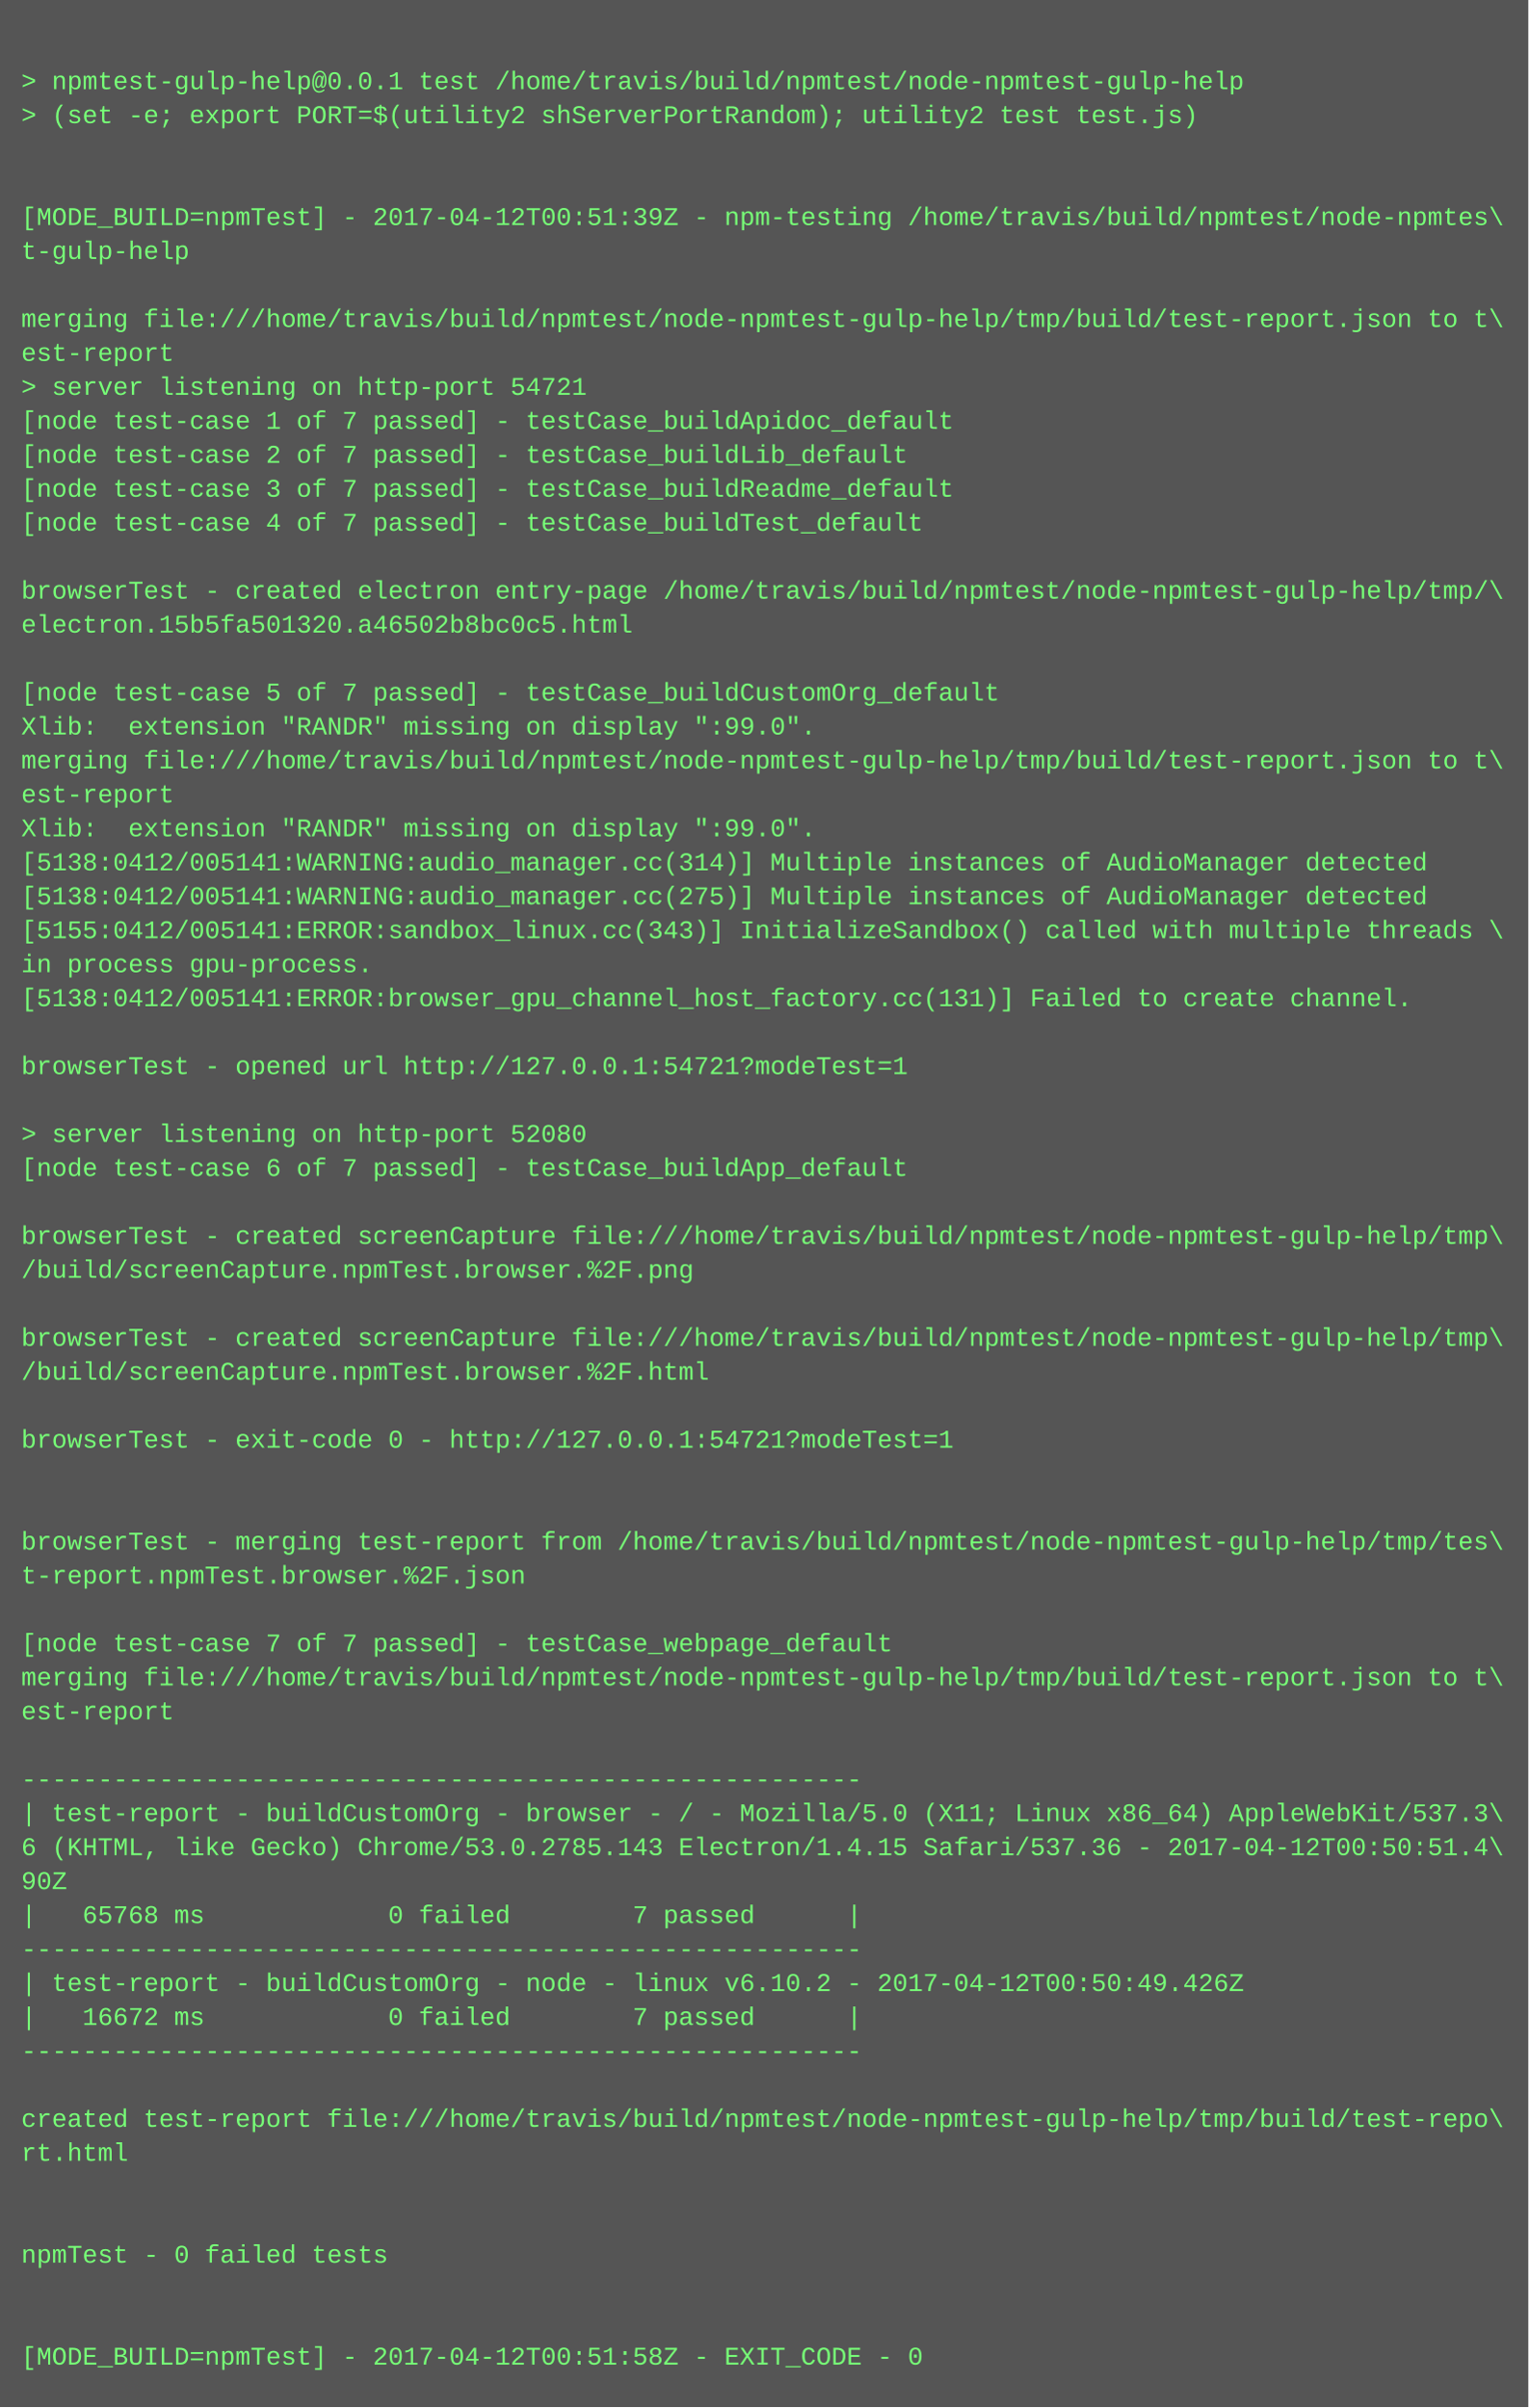
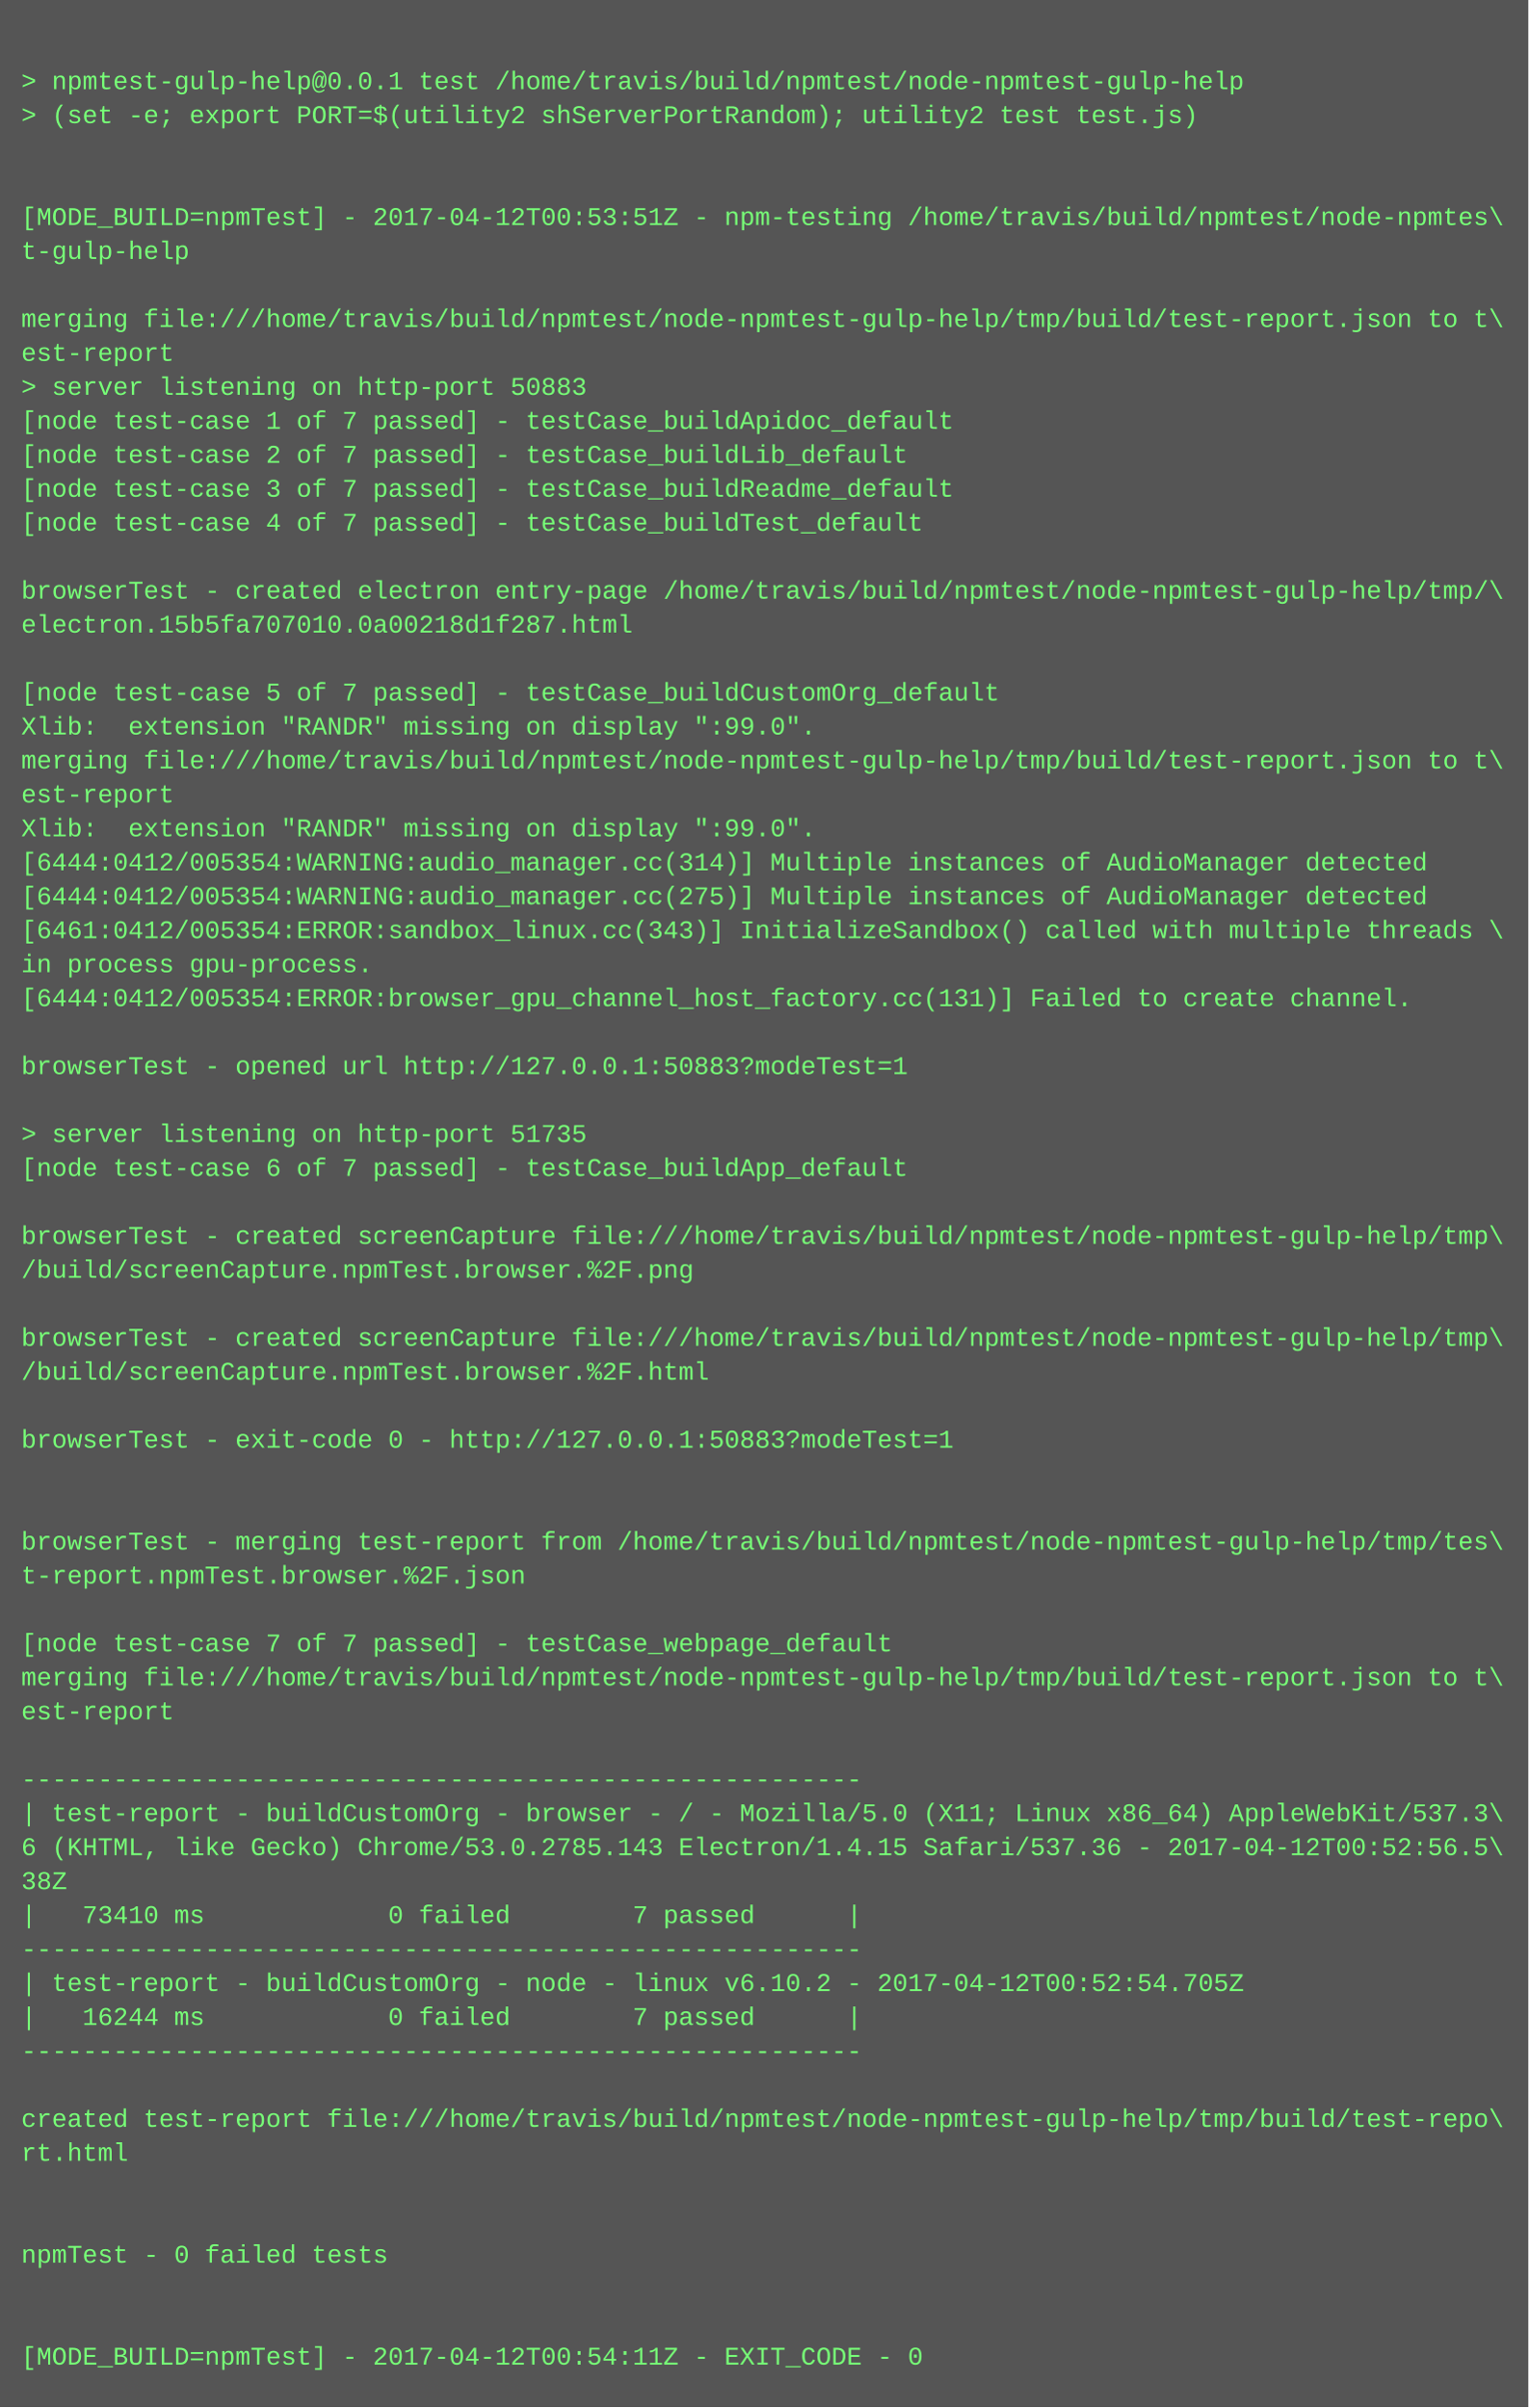
<svg xmlns="http://www.w3.org/2000/svg" height="1134" width="720">
  <rect height="1134" fill="#555" width="720" />
  <text fill="#7f7" font-family="Courier New" font-size="12" xml:space="preserve">
    <tspan x="10" y="26" />
    <tspan x="10" y="42">&gt; npmtest-gulp-help@0.0.1 test /home/travis/build/npmtest/node-npmtest-gulp-help</tspan>
    <tspan x="10" y="58">&gt; (set -e; export PORT=$(utility2 shServerPortRandom); utility2 test test.js)</tspan>
    <tspan x="10" y="74" />
    <tspan x="10" y="90" />
-     <tspan x="10" y="106">[MODE_BUILD=npmTest] - 2017-04-12T00:51:39Z - npm-testing /home/travis/build/npmtest/node-npmtes\</tspan>
+     <tspan x="10" y="106">[MODE_BUILD=npmTest] - 2017-04-12T00:53:51Z - npm-testing /home/travis/build/npmtest/node-npmtes\</tspan>
    <tspan x="10" y="122">t-gulp-help</tspan>
    <tspan x="10" y="138" />
    <tspan x="10" y="154">merging file:///home/travis/build/npmtest/node-npmtest-gulp-help/tmp/build/test-report.json to t\</tspan>
    <tspan x="10" y="170">est-report</tspan>
-     <tspan x="10" y="186">&gt; server listening on http-port 54721</tspan>
+     <tspan x="10" y="186">&gt; server listening on http-port 50883</tspan>
    <tspan x="10" y="202">[node test-case 1 of 7 passed] - testCase_buildApidoc_default</tspan>
    <tspan x="10" y="218">[node test-case 2 of 7 passed] - testCase_buildLib_default</tspan>
    <tspan x="10" y="234">[node test-case 3 of 7 passed] - testCase_buildReadme_default</tspan>
    <tspan x="10" y="250">[node test-case 4 of 7 passed] - testCase_buildTest_default</tspan>
    <tspan x="10" y="266" />
    <tspan x="10" y="282">browserTest - created electron entry-page /home/travis/build/npmtest/node-npmtest-gulp-help/tmp/\</tspan>
-     <tspan x="10" y="298">electron.15b5fa501320.a46502b8bc0c5.html</tspan>
+     <tspan x="10" y="298">electron.15b5fa707010.0a00218d1f287.html</tspan>
    <tspan x="10" y="314" />
    <tspan x="10" y="330">[node test-case 5 of 7 passed] - testCase_buildCustomOrg_default</tspan>
    <tspan x="10" y="346">Xlib:  extension "RANDR" missing on display ":99.0".</tspan>
    <tspan x="10" y="362">merging file:///home/travis/build/npmtest/node-npmtest-gulp-help/tmp/build/test-report.json to t\</tspan>
    <tspan x="10" y="378">est-report</tspan>
    <tspan x="10" y="394">Xlib:  extension "RANDR" missing on display ":99.0".</tspan>
-     <tspan x="10" y="410">[5138:0412/005141:WARNING:audio_manager.cc(314)] Multiple instances of AudioManager detected</tspan>
-     <tspan x="10" y="426">[5138:0412/005141:WARNING:audio_manager.cc(275)] Multiple instances of AudioManager detected</tspan>
-     <tspan x="10" y="442">[5155:0412/005141:ERROR:sandbox_linux.cc(343)] InitializeSandbox() called with multiple threads \</tspan>
+     <tspan x="10" y="410">[6444:0412/005354:WARNING:audio_manager.cc(314)] Multiple instances of AudioManager detected</tspan>
+     <tspan x="10" y="426">[6444:0412/005354:WARNING:audio_manager.cc(275)] Multiple instances of AudioManager detected</tspan>
+     <tspan x="10" y="442">[6461:0412/005354:ERROR:sandbox_linux.cc(343)] InitializeSandbox() called with multiple threads \</tspan>
    <tspan x="10" y="458">in process gpu-process. </tspan>
-     <tspan x="10" y="474">[5138:0412/005141:ERROR:browser_gpu_channel_host_factory.cc(131)] Failed to create channel.</tspan>
+     <tspan x="10" y="474">[6444:0412/005354:ERROR:browser_gpu_channel_host_factory.cc(131)] Failed to create channel.</tspan>
    <tspan x="10" y="490" />
-     <tspan x="10" y="506">browserTest - opened url http://127.0.0.1:54721?modeTest=1</tspan>
+     <tspan x="10" y="506">browserTest - opened url http://127.0.0.1:50883?modeTest=1</tspan>
    <tspan x="10" y="522" />
-     <tspan x="10" y="538">&gt; server listening on http-port 52080</tspan>
+     <tspan x="10" y="538">&gt; server listening on http-port 51735</tspan>
    <tspan x="10" y="554">[node test-case 6 of 7 passed] - testCase_buildApp_default</tspan>
    <tspan x="10" y="570" />
    <tspan x="10" y="586">browserTest - created screenCapture file:///home/travis/build/npmtest/node-npmtest-gulp-help/tmp\</tspan>
    <tspan x="10" y="602">/build/screenCapture.npmTest.browser.%2F.png</tspan>
    <tspan x="10" y="618" />
    <tspan x="10" y="634">browserTest - created screenCapture file:///home/travis/build/npmtest/node-npmtest-gulp-help/tmp\</tspan>
    <tspan x="10" y="650">/build/screenCapture.npmTest.browser.%2F.html</tspan>
    <tspan x="10" y="666" />
-     <tspan x="10" y="682">browserTest - exit-code 0 - http://127.0.0.1:54721?modeTest=1</tspan>
+     <tspan x="10" y="682">browserTest - exit-code 0 - http://127.0.0.1:50883?modeTest=1</tspan>
    <tspan x="10" y="698" />
    <tspan x="10" y="714" />
    <tspan x="10" y="730">browserTest - merging test-report from /home/travis/build/npmtest/node-npmtest-gulp-help/tmp/tes\</tspan>
    <tspan x="10" y="746">t-report.npmTest.browser.%2F.json</tspan>
    <tspan x="10" y="762" />
    <tspan x="10" y="778">[node test-case 7 of 7 passed] - testCase_webpage_default</tspan>
    <tspan x="10" y="794">merging file:///home/travis/build/npmtest/node-npmtest-gulp-help/tmp/build/test-report.json to t\</tspan>
    <tspan x="10" y="810">est-report</tspan>
    <tspan x="10" y="826" />
    <tspan x="10" y="842">-------------------------------------------------------</tspan>
    <tspan x="10" y="858">| test-report - buildCustomOrg - browser - / - Mozilla/5.0 (X11; Linux x86_64) AppleWebKit/537.3\</tspan>
-     <tspan x="10" y="874">6 (KHTML, like Gecko) Chrome/53.0.2785.143 Electron/1.4.15 Safari/537.36 - 2017-04-12T00:50:51.4\</tspan>
-     <tspan x="10" y="890">90Z</tspan>
-     <tspan x="10" y="906">|   65768 ms            0 failed        7 passed      |</tspan>
+     <tspan x="10" y="874">6 (KHTML, like Gecko) Chrome/53.0.2785.143 Electron/1.4.15 Safari/537.36 - 2017-04-12T00:52:56.5\</tspan>
+     <tspan x="10" y="890">38Z</tspan>
+     <tspan x="10" y="906">|   73410 ms            0 failed        7 passed      |</tspan>
    <tspan x="10" y="922">-------------------------------------------------------</tspan>
-     <tspan x="10" y="938">| test-report - buildCustomOrg - node - linux v6.10.2 - 2017-04-12T00:50:49.426Z</tspan>
-     <tspan x="10" y="954">|   16672 ms            0 failed        7 passed      |</tspan>
+     <tspan x="10" y="938">| test-report - buildCustomOrg - node - linux v6.10.2 - 2017-04-12T00:52:54.705Z</tspan>
+     <tspan x="10" y="954">|   16244 ms            0 failed        7 passed      |</tspan>
    <tspan x="10" y="970">-------------------------------------------------------</tspan>
    <tspan x="10" y="986" />
    <tspan x="10" y="1002">created test-report file:///home/travis/build/npmtest/node-npmtest-gulp-help/tmp/build/test-repo\</tspan>
    <tspan x="10" y="1018">rt.html</tspan>
    <tspan x="10" y="1034" />
    <tspan x="10" y="1050" />
    <tspan x="10" y="1066">npmTest - 0 failed tests</tspan>
    <tspan x="10" y="1082" />
    <tspan x="10" y="1098" />
-     <tspan x="10" y="1114">[MODE_BUILD=npmTest] - 2017-04-12T00:51:58Z - EXIT_CODE - 0</tspan>
+     <tspan x="10" y="1114">[MODE_BUILD=npmTest] - 2017-04-12T00:54:11Z - EXIT_CODE - 0</tspan>
  </text>
</svg>
